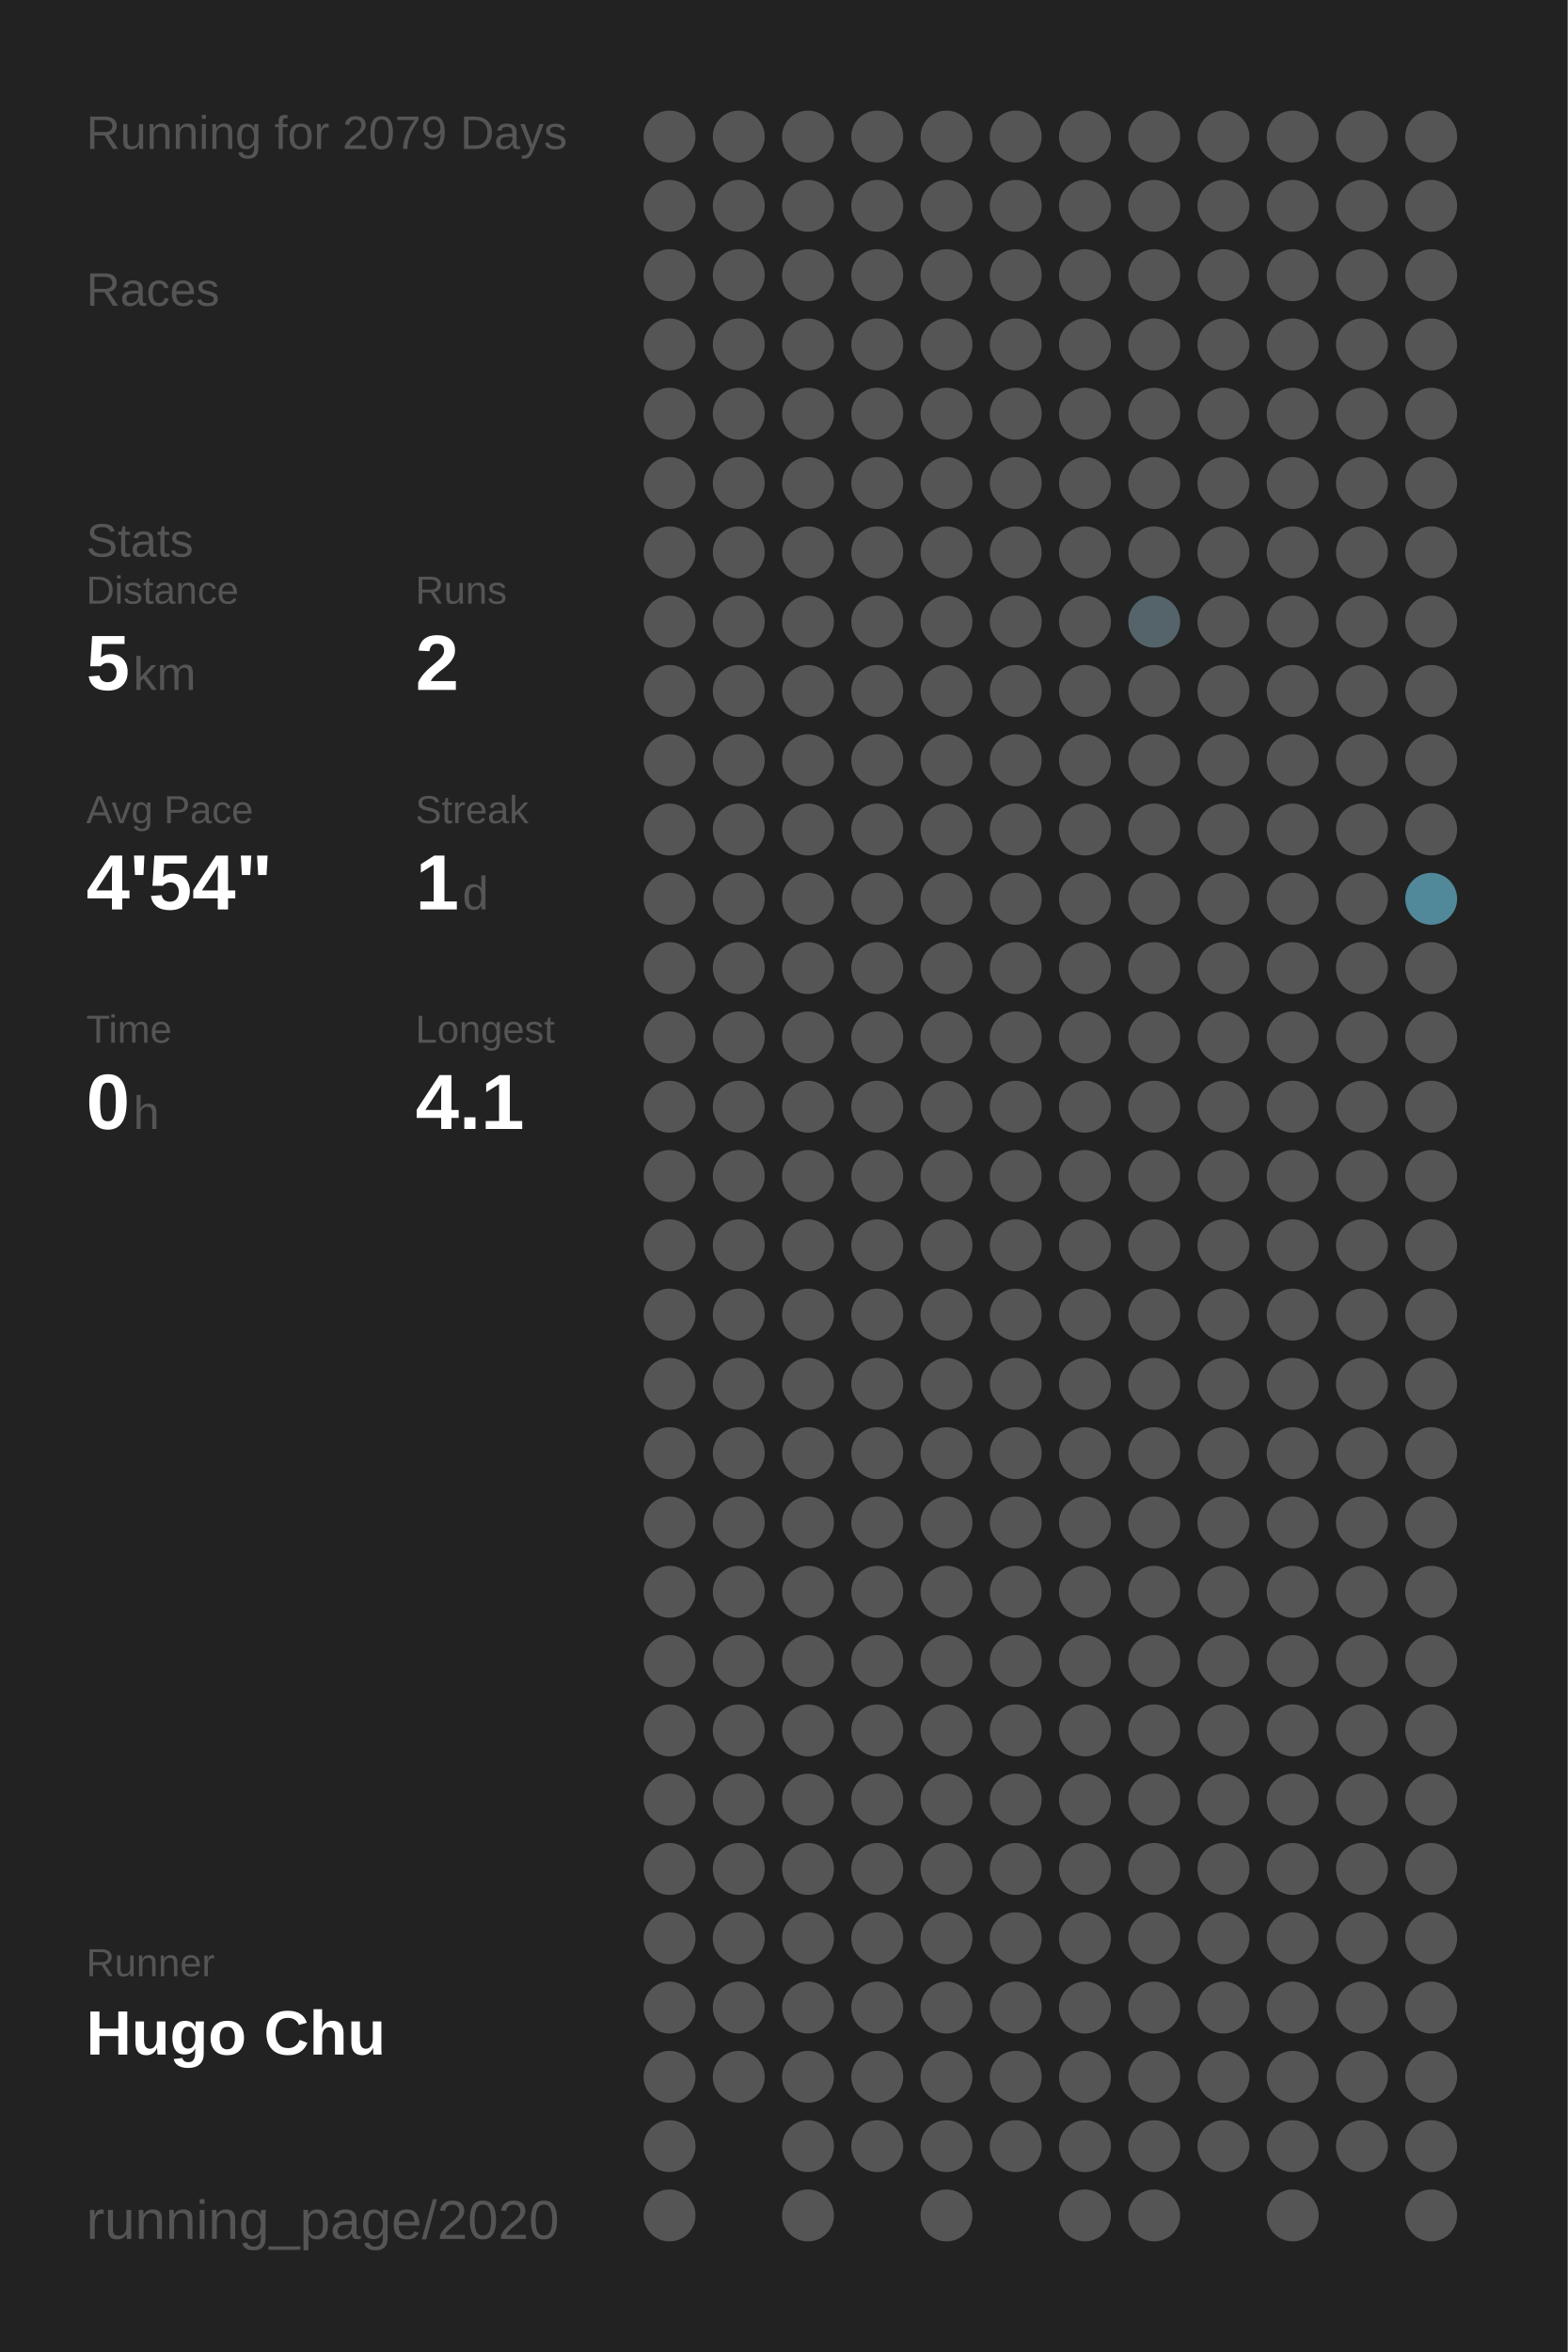
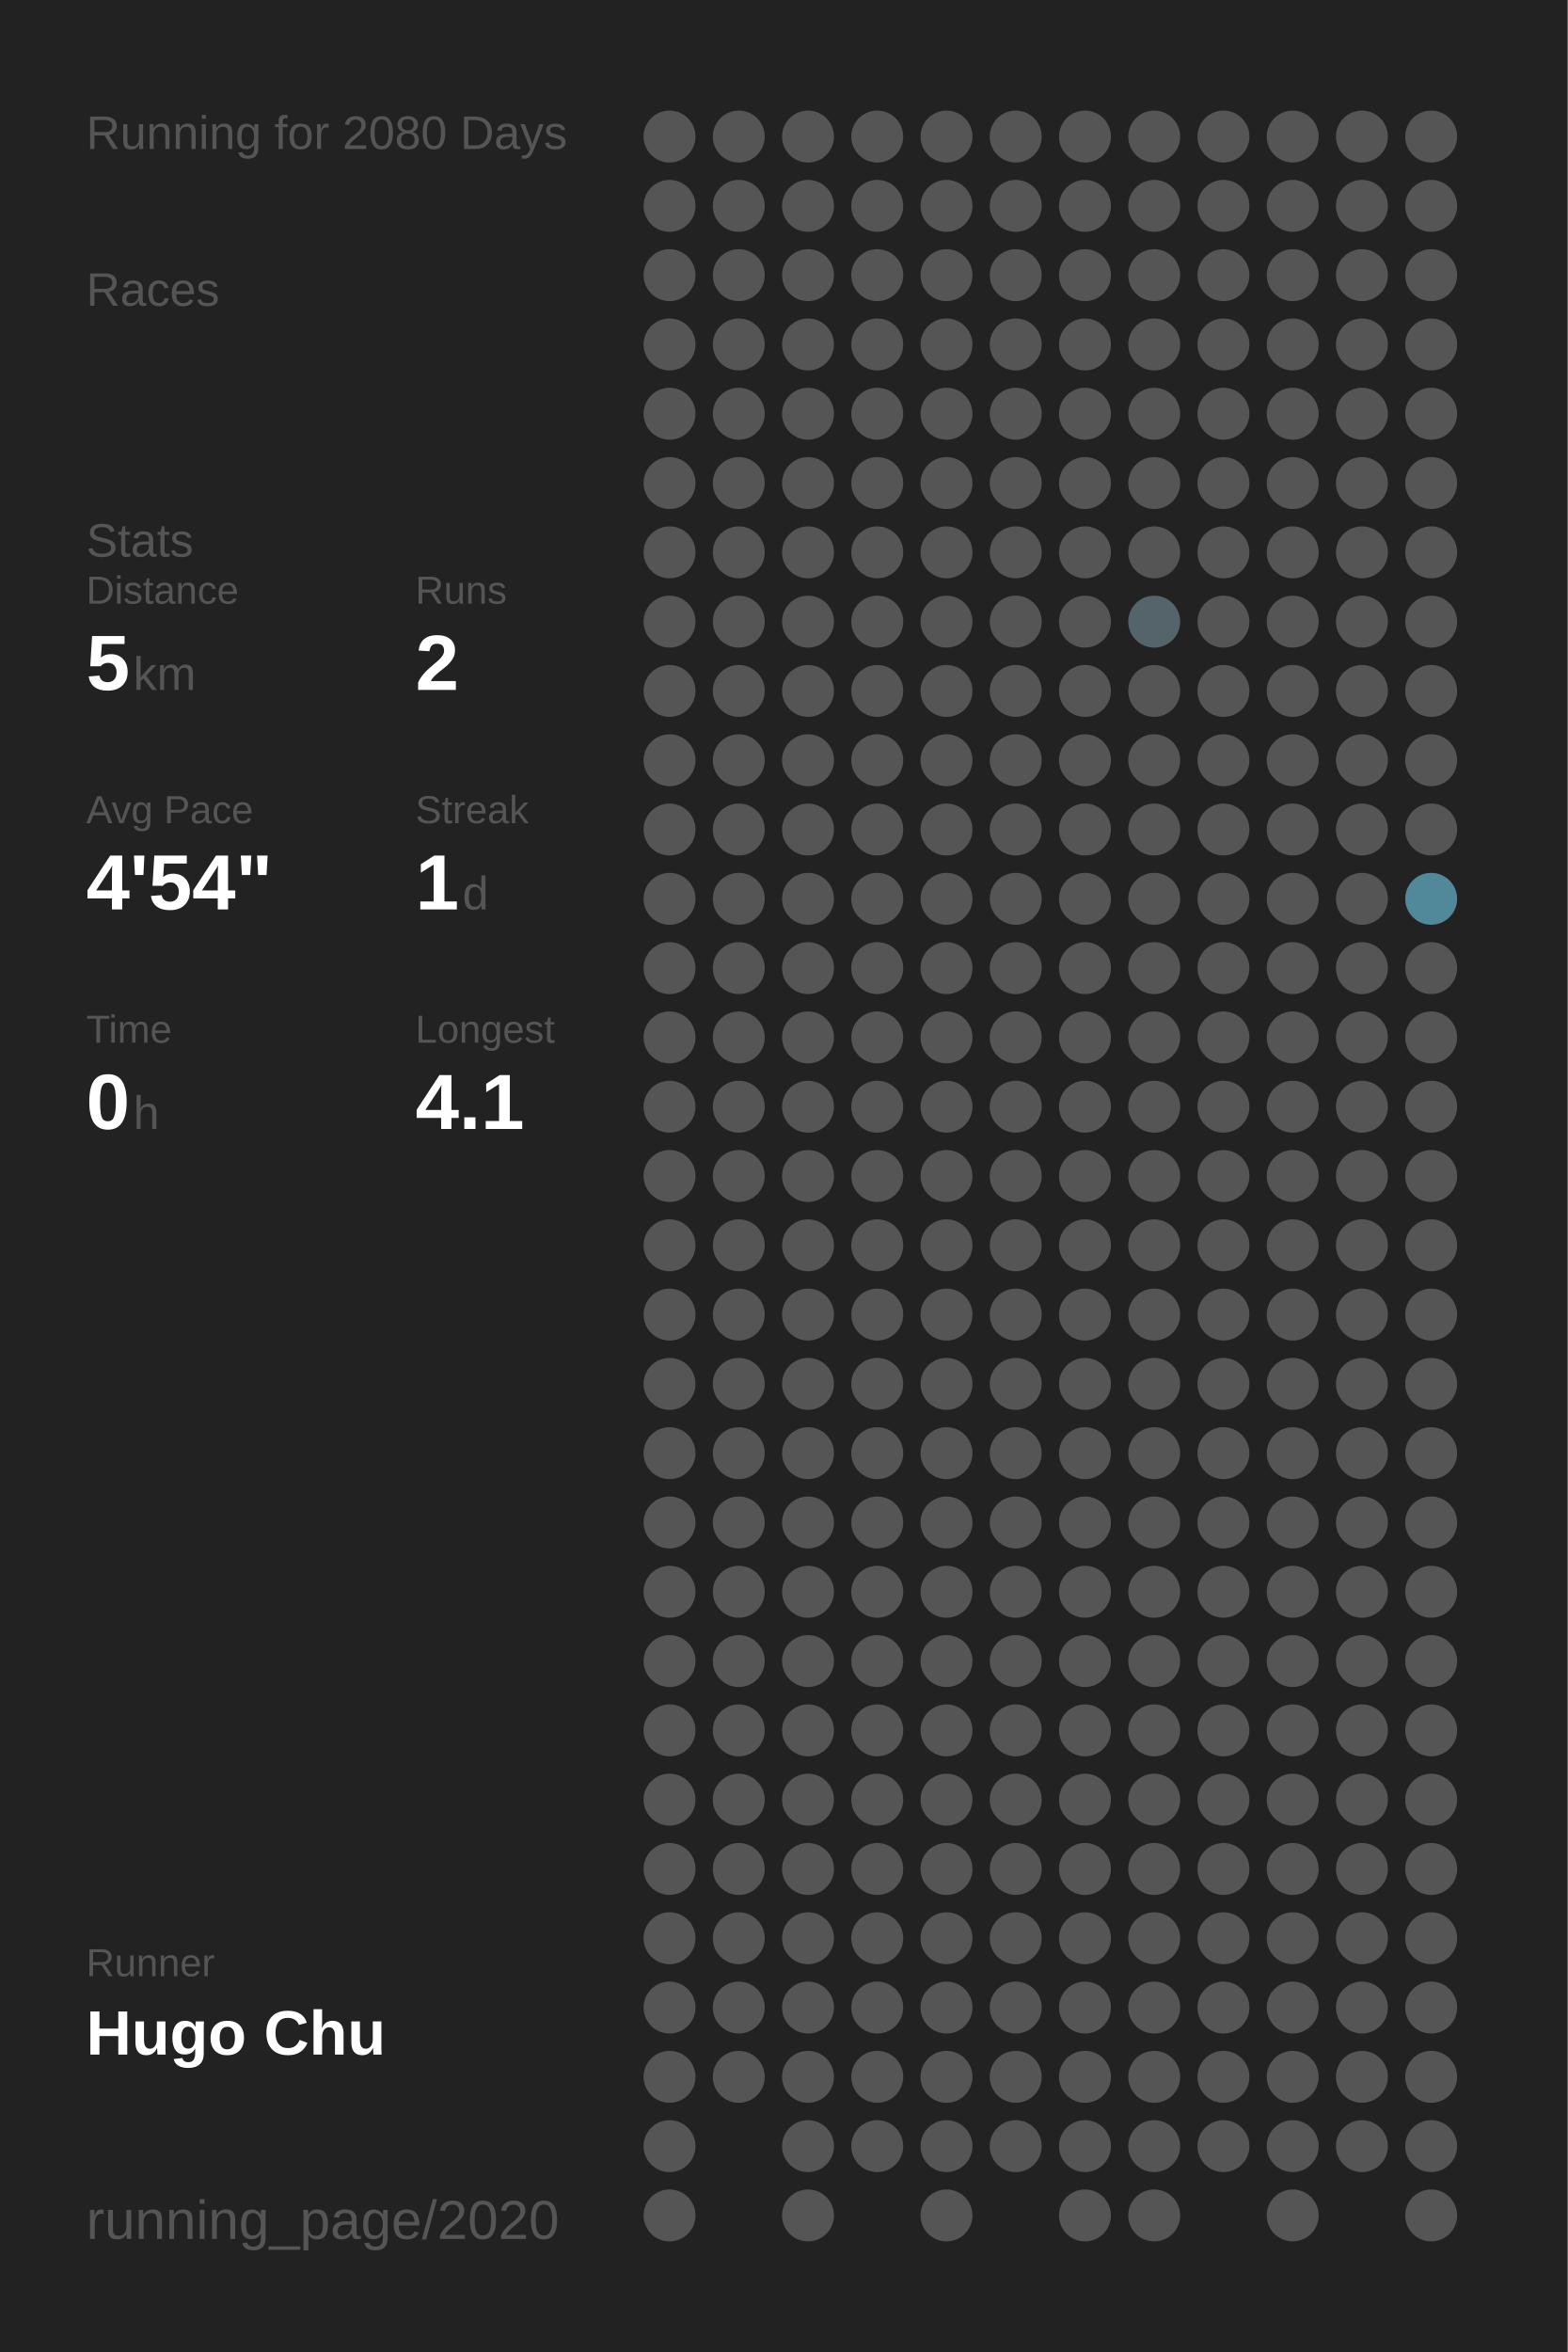
<svg xmlns="http://www.w3.org/2000/svg" baseProfile="full" height="300mm" version="1.1" viewBox="0,0,200,300" width="200mm">
  <defs />
  <rect fill="#222222" height="300" width="200" x="0" y="0" />
-   <text fill="#555555" style="font-size:6px; font-family:Arial;" x="11" y="19">Running for 2079 Days</text>
+   <text fill="#555555" style="font-size:6px; font-family:Arial;" x="11" y="19">Running for 2080 Days</text>
  <text fill="#555555" style="font-size:6px; font-family:Arial;" x="11" y="39">Races</text>
  <text fill="#555555" style="font-size:6px; font-family:Arial;" x="11" y="71">Stats</text>
  <text fill="#555555" style="font-size:5px; font-family:Arial;" x="11" y="77">Distance</text>
  <text fill="#FFFFFF" style="font-size:10px; font-family:Arial; font-weight:bold;" x="11" y="88">5</text>
  <text fill="#555555" style="font-size:6px; font-family:Arial;" x="17" y="88">km</text>
  <text fill="#555555" style="font-size:5px; font-family:Arial;" x="53" y="77">Runs</text>
  <text fill="#FFFFFF" style="font-size:10px; font-family:Arial; font-weight:bold;" x="53" y="88">2</text>
  <text fill="#555555" style="font-size:5px; font-family:Arial;" x="11" y="105">Avg Pace</text>
  <text fill="#FFFFFF" style="font-size:10px; font-family:Arial; font-weight:bold;" x="11" y="116">4'54"</text>
  <text fill="#555555" style="font-size:5px; font-family:Arial;" x="53" y="105">Streak</text>
  <text fill="#FFFFFF" style="font-size:10px; font-family:Arial; font-weight:bold;" x="53" y="116">1</text>
  <text fill="#555555" style="font-size:6px; font-family:Arial;" x="59" y="116">d</text>
  <text fill="#555555" style="font-size:5px; font-family:Arial;" x="11" y="133">Time</text>
  <text fill="#FFFFFF" style="font-size:10px; font-family:Arial; font-weight:bold;" x="11" y="144">0</text>
  <text fill="#555555" style="font-size:6px; font-family:Arial;" x="17" y="144">h</text>
  <text fill="#555555" style="font-size:5px; font-family:Arial;" x="53" y="133">Longest</text>
  <text fill="#FFFFFF" style="font-size:10px; font-family:Arial; font-weight:bold;" x="53" y="144">4.1</text>
  <text fill="#555555" style="font-size:5px; font-family:Arial;" x="11" y="252.065">Runner</text>
  <text fill="#FFFFFF" style="font-size:8px; font-family:Arial; font-weight:bold;" x="11" y="262.065">Hugo Chu</text>
  <text fill="#555555" style="font-size:7px; font-family:Arial;" x="11" y="285.581">running_page/2020</text>
  <circle cx="85.417" cy="17.419" fill="#555555" r="3.312" />
  <circle cx="85.417" cy="26.258" fill="#555555" r="3.312" />
  <circle cx="85.417" cy="35.097" fill="#555555" r="3.312" />
  <circle cx="85.417" cy="43.935" fill="#555555" r="3.312" />
  <circle cx="85.417" cy="52.774" fill="#555555" r="3.312" />
  <circle cx="85.417" cy="61.613" fill="#555555" r="3.312" />
  <circle cx="85.417" cy="70.452" fill="#555555" r="3.312" />
  <circle cx="85.417" cy="79.29" fill="#555555" r="3.312" />
  <circle cx="85.417" cy="88.129" fill="#555555" r="3.312" />
  <circle cx="85.417" cy="96.968" fill="#555555" r="3.312" />
  <circle cx="85.417" cy="105.806" fill="#555555" r="3.312" />
  <circle cx="85.417" cy="114.645" fill="#555555" r="3.312" />
  <circle cx="85.417" cy="123.484" fill="#555555" r="3.312" />
  <circle cx="85.417" cy="132.323" fill="#555555" r="3.312" />
  <circle cx="85.417" cy="141.161" fill="#555555" r="3.312" />
  <circle cx="85.417" cy="150" fill="#555555" r="3.312" />
  <circle cx="85.417" cy="158.839" fill="#555555" r="3.312" />
  <circle cx="85.417" cy="167.677" fill="#555555" r="3.312" />
  <circle cx="85.417" cy="176.516" fill="#555555" r="3.312" />
  <circle cx="85.417" cy="185.355" fill="#555555" r="3.312" />
  <circle cx="85.417" cy="194.194" fill="#555555" r="3.312" />
  <circle cx="85.417" cy="203.032" fill="#555555" r="3.312" />
  <circle cx="85.417" cy="211.871" fill="#555555" r="3.312" />
  <circle cx="85.417" cy="220.71" fill="#555555" r="3.312" />
  <circle cx="85.417" cy="229.548" fill="#555555" r="3.312" />
  <circle cx="85.417" cy="238.387" fill="#555555" r="3.312" />
  <circle cx="85.417" cy="247.226" fill="#555555" r="3.312" />
  <circle cx="85.417" cy="256.065" fill="#555555" r="3.312" />
  <circle cx="85.417" cy="264.903" fill="#555555" r="3.312" />
  <circle cx="85.417" cy="273.742" fill="#555555" r="3.312" />
  <circle cx="85.417" cy="282.581" fill="#555555" r="3.312" />
  <circle cx="94.25" cy="17.419" fill="#555555" r="3.312" />
  <circle cx="94.25" cy="26.258" fill="#555555" r="3.312" />
  <circle cx="94.25" cy="35.097" fill="#555555" r="3.312" />
  <circle cx="94.25" cy="43.935" fill="#555555" r="3.312" />
  <circle cx="94.25" cy="52.774" fill="#555555" r="3.312" />
  <circle cx="94.25" cy="61.613" fill="#555555" r="3.312" />
  <circle cx="94.25" cy="70.452" fill="#555555" r="3.312" />
  <circle cx="94.25" cy="79.29" fill="#555555" r="3.312" />
  <circle cx="94.25" cy="88.129" fill="#555555" r="3.312" />
  <circle cx="94.25" cy="96.968" fill="#555555" r="3.312" />
  <circle cx="94.25" cy="105.806" fill="#555555" r="3.312" />
  <circle cx="94.25" cy="114.645" fill="#555555" r="3.312" />
  <circle cx="94.25" cy="123.484" fill="#555555" r="3.312" />
  <circle cx="94.25" cy="132.323" fill="#555555" r="3.312" />
  <circle cx="94.25" cy="141.161" fill="#555555" r="3.312" />
  <circle cx="94.25" cy="150" fill="#555555" r="3.312" />
  <circle cx="94.25" cy="158.839" fill="#555555" r="3.312" />
  <circle cx="94.25" cy="167.677" fill="#555555" r="3.312" />
  <circle cx="94.25" cy="176.516" fill="#555555" r="3.312" />
  <circle cx="94.25" cy="185.355" fill="#555555" r="3.312" />
  <circle cx="94.25" cy="194.194" fill="#555555" r="3.312" />
  <circle cx="94.25" cy="203.032" fill="#555555" r="3.312" />
  <circle cx="94.25" cy="211.871" fill="#555555" r="3.312" />
  <circle cx="94.25" cy="220.71" fill="#555555" r="3.312" />
  <circle cx="94.25" cy="229.548" fill="#555555" r="3.312" />
  <circle cx="94.25" cy="238.387" fill="#555555" r="3.312" />
  <circle cx="94.25" cy="247.226" fill="#555555" r="3.312" />
  <circle cx="94.25" cy="256.065" fill="#555555" r="3.312" />
  <circle cx="94.25" cy="264.903" fill="#555555" r="3.312" />
  <circle cx="103.083" cy="17.419" fill="#555555" r="3.312" />
  <circle cx="103.083" cy="26.258" fill="#555555" r="3.312" />
  <circle cx="103.083" cy="35.097" fill="#555555" r="3.312" />
  <circle cx="103.083" cy="43.935" fill="#555555" r="3.312" />
  <circle cx="103.083" cy="52.774" fill="#555555" r="3.312" />
  <circle cx="103.083" cy="61.613" fill="#555555" r="3.312" />
  <circle cx="103.083" cy="70.452" fill="#555555" r="3.312" />
  <circle cx="103.083" cy="79.29" fill="#555555" r="3.312" />
  <circle cx="103.083" cy="88.129" fill="#555555" r="3.312" />
  <circle cx="103.083" cy="96.968" fill="#555555" r="3.312" />
  <circle cx="103.083" cy="105.806" fill="#555555" r="3.312" />
  <circle cx="103.083" cy="114.645" fill="#555555" r="3.312" />
  <circle cx="103.083" cy="123.484" fill="#555555" r="3.312" />
  <circle cx="103.083" cy="132.323" fill="#555555" r="3.312" />
  <circle cx="103.083" cy="141.161" fill="#555555" r="3.312" />
  <circle cx="103.083" cy="150" fill="#555555" r="3.312" />
  <circle cx="103.083" cy="158.839" fill="#555555" r="3.312" />
  <circle cx="103.083" cy="167.677" fill="#555555" r="3.312" />
  <circle cx="103.083" cy="176.516" fill="#555555" r="3.312" />
  <circle cx="103.083" cy="185.355" fill="#555555" r="3.312" />
  <circle cx="103.083" cy="194.194" fill="#555555" r="3.312" />
  <circle cx="103.083" cy="203.032" fill="#555555" r="3.312" />
  <circle cx="103.083" cy="211.871" fill="#555555" r="3.312" />
  <circle cx="103.083" cy="220.71" fill="#555555" r="3.312" />
  <circle cx="103.083" cy="229.548" fill="#555555" r="3.312" />
  <circle cx="103.083" cy="238.387" fill="#555555" r="3.312" />
  <circle cx="103.083" cy="247.226" fill="#555555" r="3.312" />
  <circle cx="103.083" cy="256.065" fill="#555555" r="3.312" />
  <circle cx="103.083" cy="264.903" fill="#555555" r="3.312" />
  <circle cx="103.083" cy="273.742" fill="#555555" r="3.312" />
  <circle cx="103.083" cy="282.581" fill="#555555" r="3.312" />
  <circle cx="111.917" cy="17.419" fill="#555555" r="3.312" />
  <circle cx="111.917" cy="26.258" fill="#555555" r="3.312" />
  <circle cx="111.917" cy="35.097" fill="#555555" r="3.312" />
  <circle cx="111.917" cy="43.935" fill="#555555" r="3.312" />
  <circle cx="111.917" cy="52.774" fill="#555555" r="3.312" />
  <circle cx="111.917" cy="61.613" fill="#555555" r="3.312" />
  <circle cx="111.917" cy="70.452" fill="#555555" r="3.312" />
  <circle cx="111.917" cy="79.29" fill="#555555" r="3.312" />
  <circle cx="111.917" cy="88.129" fill="#555555" r="3.312" />
  <circle cx="111.917" cy="96.968" fill="#555555" r="3.312" />
  <circle cx="111.917" cy="105.806" fill="#555555" r="3.312" />
  <circle cx="111.917" cy="114.645" fill="#555555" r="3.312" />
  <circle cx="111.917" cy="123.484" fill="#555555" r="3.312" />
  <circle cx="111.917" cy="132.323" fill="#555555" r="3.312" />
  <circle cx="111.917" cy="141.161" fill="#555555" r="3.312" />
  <circle cx="111.917" cy="150" fill="#555555" r="3.312" />
  <circle cx="111.917" cy="158.839" fill="#555555" r="3.312" />
  <circle cx="111.917" cy="167.677" fill="#555555" r="3.312" />
  <circle cx="111.917" cy="176.516" fill="#555555" r="3.312" />
  <circle cx="111.917" cy="185.355" fill="#555555" r="3.312" />
  <circle cx="111.917" cy="194.194" fill="#555555" r="3.312" />
  <circle cx="111.917" cy="203.032" fill="#555555" r="3.312" />
  <circle cx="111.917" cy="211.871" fill="#555555" r="3.312" />
  <circle cx="111.917" cy="220.71" fill="#555555" r="3.312" />
  <circle cx="111.917" cy="229.548" fill="#555555" r="3.312" />
  <circle cx="111.917" cy="238.387" fill="#555555" r="3.312" />
  <circle cx="111.917" cy="247.226" fill="#555555" r="3.312" />
  <circle cx="111.917" cy="256.065" fill="#555555" r="3.312" />
  <circle cx="111.917" cy="264.903" fill="#555555" r="3.312" />
  <circle cx="111.917" cy="273.742" fill="#555555" r="3.312" />
  <circle cx="120.75" cy="17.419" fill="#555555" r="3.312" />
  <circle cx="120.75" cy="26.258" fill="#555555" r="3.312" />
  <circle cx="120.75" cy="35.097" fill="#555555" r="3.312" />
  <circle cx="120.75" cy="43.935" fill="#555555" r="3.312" />
  <circle cx="120.75" cy="52.774" fill="#555555" r="3.312" />
  <circle cx="120.75" cy="61.613" fill="#555555" r="3.312" />
  <circle cx="120.75" cy="70.452" fill="#555555" r="3.312" />
  <circle cx="120.75" cy="79.29" fill="#555555" r="3.312" />
  <circle cx="120.75" cy="88.129" fill="#555555" r="3.312" />
  <circle cx="120.75" cy="96.968" fill="#555555" r="3.312" />
  <circle cx="120.75" cy="105.806" fill="#555555" r="3.312" />
  <circle cx="120.75" cy="114.645" fill="#555555" r="3.312" />
  <circle cx="120.75" cy="123.484" fill="#555555" r="3.312" />
  <circle cx="120.75" cy="132.323" fill="#555555" r="3.312" />
  <circle cx="120.75" cy="141.161" fill="#555555" r="3.312" />
  <circle cx="120.75" cy="150" fill="#555555" r="3.312" />
  <circle cx="120.75" cy="158.839" fill="#555555" r="3.312" />
  <circle cx="120.75" cy="167.677" fill="#555555" r="3.312" />
  <circle cx="120.75" cy="176.516" fill="#555555" r="3.312" />
  <circle cx="120.75" cy="185.355" fill="#555555" r="3.312" />
  <circle cx="120.75" cy="194.194" fill="#555555" r="3.312" />
  <circle cx="120.75" cy="203.032" fill="#555555" r="3.312" />
  <circle cx="120.75" cy="211.871" fill="#555555" r="3.312" />
  <circle cx="120.75" cy="220.71" fill="#555555" r="3.312" />
  <circle cx="120.75" cy="229.548" fill="#555555" r="3.312" />
  <circle cx="120.75" cy="238.387" fill="#555555" r="3.312" />
  <circle cx="120.75" cy="247.226" fill="#555555" r="3.312" />
  <circle cx="120.75" cy="256.065" fill="#555555" r="3.312" />
  <circle cx="120.75" cy="264.903" fill="#555555" r="3.312" />
  <circle cx="120.75" cy="273.742" fill="#555555" r="3.312" />
  <circle cx="120.75" cy="282.581" fill="#555555" r="3.312" />
  <circle cx="129.583" cy="17.419" fill="#555555" r="3.312" />
  <circle cx="129.583" cy="26.258" fill="#555555" r="3.312" />
  <circle cx="129.583" cy="35.097" fill="#555555" r="3.312" />
  <circle cx="129.583" cy="43.935" fill="#555555" r="3.312" />
  <circle cx="129.583" cy="52.774" fill="#555555" r="3.312" />
  <circle cx="129.583" cy="61.613" fill="#555555" r="3.312" />
  <circle cx="129.583" cy="70.452" fill="#555555" r="3.312" />
  <circle cx="129.583" cy="79.29" fill="#555555" r="3.312" />
  <circle cx="129.583" cy="88.129" fill="#555555" r="3.312" />
  <circle cx="129.583" cy="96.968" fill="#555555" r="3.312" />
  <circle cx="129.583" cy="105.806" fill="#555555" r="3.312" />
  <circle cx="129.583" cy="114.645" fill="#555555" r="3.312" />
  <circle cx="129.583" cy="123.484" fill="#555555" r="3.312" />
  <circle cx="129.583" cy="132.323" fill="#555555" r="3.312" />
  <circle cx="129.583" cy="141.161" fill="#555555" r="3.312" />
  <circle cx="129.583" cy="150" fill="#555555" r="3.312" />
  <circle cx="129.583" cy="158.839" fill="#555555" r="3.312" />
  <circle cx="129.583" cy="167.677" fill="#555555" r="3.312" />
  <circle cx="129.583" cy="176.516" fill="#555555" r="3.312" />
  <circle cx="129.583" cy="185.355" fill="#555555" r="3.312" />
  <circle cx="129.583" cy="194.194" fill="#555555" r="3.312" />
  <circle cx="129.583" cy="203.032" fill="#555555" r="3.312" />
  <circle cx="129.583" cy="211.871" fill="#555555" r="3.312" />
  <circle cx="129.583" cy="220.71" fill="#555555" r="3.312" />
  <circle cx="129.583" cy="229.548" fill="#555555" r="3.312" />
  <circle cx="129.583" cy="238.387" fill="#555555" r="3.312" />
  <circle cx="129.583" cy="247.226" fill="#555555" r="3.312" />
  <circle cx="129.583" cy="256.065" fill="#555555" r="3.312" />
  <circle cx="129.583" cy="264.903" fill="#555555" r="3.312" />
  <circle cx="129.583" cy="273.742" fill="#555555" r="3.312" />
  <circle cx="138.417" cy="17.419" fill="#555555" r="3.312" />
  <circle cx="138.417" cy="26.258" fill="#555555" r="3.312" />
  <circle cx="138.417" cy="35.097" fill="#555555" r="3.312" />
  <circle cx="138.417" cy="43.935" fill="#555555" r="3.312" />
  <circle cx="138.417" cy="52.774" fill="#555555" r="3.312" />
  <circle cx="138.417" cy="61.613" fill="#555555" r="3.312" />
  <circle cx="138.417" cy="70.452" fill="#555555" r="3.312" />
  <circle cx="138.417" cy="79.29" fill="#555555" r="3.312" />
  <circle cx="138.417" cy="88.129" fill="#555555" r="3.312" />
  <circle cx="138.417" cy="96.968" fill="#555555" r="3.312" />
  <circle cx="138.417" cy="105.806" fill="#555555" r="3.312" />
  <circle cx="138.417" cy="114.645" fill="#555555" r="3.312" />
  <circle cx="138.417" cy="123.484" fill="#555555" r="3.312" />
  <circle cx="138.417" cy="132.323" fill="#555555" r="3.312" />
  <circle cx="138.417" cy="141.161" fill="#555555" r="3.312" />
  <circle cx="138.417" cy="150" fill="#555555" r="3.312" />
  <circle cx="138.417" cy="158.839" fill="#555555" r="3.312" />
  <circle cx="138.417" cy="167.677" fill="#555555" r="3.312" />
  <circle cx="138.417" cy="176.516" fill="#555555" r="3.312" />
  <circle cx="138.417" cy="185.355" fill="#555555" r="3.312" />
  <circle cx="138.417" cy="194.194" fill="#555555" r="3.312" />
  <circle cx="138.417" cy="203.032" fill="#555555" r="3.312" />
  <circle cx="138.417" cy="211.871" fill="#555555" r="3.312" />
  <circle cx="138.417" cy="220.71" fill="#555555" r="3.312" />
  <circle cx="138.417" cy="229.548" fill="#555555" r="3.312" />
  <circle cx="138.417" cy="238.387" fill="#555555" r="3.312" />
  <circle cx="138.417" cy="247.226" fill="#555555" r="3.312" />
  <circle cx="138.417" cy="256.065" fill="#555555" r="3.312" />
  <circle cx="138.417" cy="264.903" fill="#555555" r="3.312" />
  <circle cx="138.417" cy="273.742" fill="#555555" r="3.312" />
  <circle cx="138.417" cy="282.581" fill="#555555" r="3.312" />
  <circle cx="147.25" cy="17.419" fill="#555555" r="3.312" />
  <circle cx="147.25" cy="26.258" fill="#555555" r="3.312" />
  <circle cx="147.25" cy="35.097" fill="#555555" r="3.312" />
  <circle cx="147.25" cy="43.935" fill="#555555" r="3.312" />
  <circle cx="147.25" cy="52.774" fill="#555555" r="3.312" />
  <circle cx="147.25" cy="61.613" fill="#555555" r="3.312" />
  <circle cx="147.25" cy="70.452" fill="#555555" r="3.312" />
  <circle cx="147.25" cy="79.29" fill="#54646a" r="3.312" />
  <circle cx="147.25" cy="88.129" fill="#555555" r="3.312" />
  <circle cx="147.25" cy="96.968" fill="#555555" r="3.312" />
  <circle cx="147.25" cy="105.806" fill="#555555" r="3.312" />
  <circle cx="147.25" cy="114.645" fill="#555555" r="3.312" />
  <circle cx="147.25" cy="123.484" fill="#555555" r="3.312" />
  <circle cx="147.25" cy="132.323" fill="#555555" r="3.312" />
  <circle cx="147.25" cy="141.161" fill="#555555" r="3.312" />
  <circle cx="147.25" cy="150" fill="#555555" r="3.312" />
  <circle cx="147.25" cy="158.839" fill="#555555" r="3.312" />
  <circle cx="147.25" cy="167.677" fill="#555555" r="3.312" />
  <circle cx="147.25" cy="176.516" fill="#555555" r="3.312" />
  <circle cx="147.25" cy="185.355" fill="#555555" r="3.312" />
  <circle cx="147.25" cy="194.194" fill="#555555" r="3.312" />
  <circle cx="147.25" cy="203.032" fill="#555555" r="3.312" />
  <circle cx="147.25" cy="211.871" fill="#555555" r="3.312" />
  <circle cx="147.25" cy="220.71" fill="#555555" r="3.312" />
  <circle cx="147.25" cy="229.548" fill="#555555" r="3.312" />
  <circle cx="147.25" cy="238.387" fill="#555555" r="3.312" />
  <circle cx="147.25" cy="247.226" fill="#555555" r="3.312" />
  <circle cx="147.25" cy="256.065" fill="#555555" r="3.312" />
  <circle cx="147.25" cy="264.903" fill="#555555" r="3.312" />
  <circle cx="147.25" cy="273.742" fill="#555555" r="3.312" />
  <circle cx="147.25" cy="282.581" fill="#555555" r="3.312" />
  <circle cx="156.083" cy="17.419" fill="#555555" r="3.312" />
  <circle cx="156.083" cy="26.258" fill="#555555" r="3.312" />
  <circle cx="156.083" cy="35.097" fill="#555555" r="3.312" />
  <circle cx="156.083" cy="43.935" fill="#555555" r="3.312" />
  <circle cx="156.083" cy="52.774" fill="#555555" r="3.312" />
  <circle cx="156.083" cy="61.613" fill="#555555" r="3.312" />
  <circle cx="156.083" cy="70.452" fill="#555555" r="3.312" />
  <circle cx="156.083" cy="79.29" fill="#555555" r="3.312" />
  <circle cx="156.083" cy="88.129" fill="#555555" r="3.312" />
  <circle cx="156.083" cy="96.968" fill="#555555" r="3.312" />
  <circle cx="156.083" cy="105.806" fill="#555555" r="3.312" />
  <circle cx="156.083" cy="114.645" fill="#555555" r="3.312" />
  <circle cx="156.083" cy="123.484" fill="#555555" r="3.312" />
  <circle cx="156.083" cy="132.323" fill="#555555" r="3.312" />
  <circle cx="156.083" cy="141.161" fill="#555555" r="3.312" />
  <circle cx="156.083" cy="150" fill="#555555" r="3.312" />
  <circle cx="156.083" cy="158.839" fill="#555555" r="3.312" />
  <circle cx="156.083" cy="167.677" fill="#555555" r="3.312" />
  <circle cx="156.083" cy="176.516" fill="#555555" r="3.312" />
  <circle cx="156.083" cy="185.355" fill="#555555" r="3.312" />
  <circle cx="156.083" cy="194.194" fill="#555555" r="3.312" />
  <circle cx="156.083" cy="203.032" fill="#555555" r="3.312" />
  <circle cx="156.083" cy="211.871" fill="#555555" r="3.312" />
  <circle cx="156.083" cy="220.71" fill="#555555" r="3.312" />
  <circle cx="156.083" cy="229.548" fill="#555555" r="3.312" />
  <circle cx="156.083" cy="238.387" fill="#555555" r="3.312" />
  <circle cx="156.083" cy="247.226" fill="#555555" r="3.312" />
  <circle cx="156.083" cy="256.065" fill="#555555" r="3.312" />
  <circle cx="156.083" cy="264.903" fill="#555555" r="3.312" />
  <circle cx="156.083" cy="273.742" fill="#555555" r="3.312" />
  <circle cx="164.917" cy="17.419" fill="#555555" r="3.312" />
  <circle cx="164.917" cy="26.258" fill="#555555" r="3.312" />
  <circle cx="164.917" cy="35.097" fill="#555555" r="3.312" />
  <circle cx="164.917" cy="43.935" fill="#555555" r="3.312" />
  <circle cx="164.917" cy="52.774" fill="#555555" r="3.312" />
  <circle cx="164.917" cy="61.613" fill="#555555" r="3.312" />
  <circle cx="164.917" cy="70.452" fill="#555555" r="3.312" />
  <circle cx="164.917" cy="79.29" fill="#555555" r="3.312" />
  <circle cx="164.917" cy="88.129" fill="#555555" r="3.312" />
  <circle cx="164.917" cy="96.968" fill="#555555" r="3.312" />
  <circle cx="164.917" cy="105.806" fill="#555555" r="3.312" />
  <circle cx="164.917" cy="114.645" fill="#555555" r="3.312" />
  <circle cx="164.917" cy="123.484" fill="#555555" r="3.312" />
  <circle cx="164.917" cy="132.323" fill="#555555" r="3.312" />
  <circle cx="164.917" cy="141.161" fill="#555555" r="3.312" />
  <circle cx="164.917" cy="150" fill="#555555" r="3.312" />
  <circle cx="164.917" cy="158.839" fill="#555555" r="3.312" />
  <circle cx="164.917" cy="167.677" fill="#555555" r="3.312" />
  <circle cx="164.917" cy="176.516" fill="#555555" r="3.312" />
  <circle cx="164.917" cy="185.355" fill="#555555" r="3.312" />
  <circle cx="164.917" cy="194.194" fill="#555555" r="3.312" />
  <circle cx="164.917" cy="203.032" fill="#555555" r="3.312" />
  <circle cx="164.917" cy="211.871" fill="#555555" r="3.312" />
  <circle cx="164.917" cy="220.71" fill="#555555" r="3.312" />
  <circle cx="164.917" cy="229.548" fill="#555555" r="3.312" />
  <circle cx="164.917" cy="238.387" fill="#555555" r="3.312" />
  <circle cx="164.917" cy="247.226" fill="#555555" r="3.312" />
  <circle cx="164.917" cy="256.065" fill="#555555" r="3.312" />
  <circle cx="164.917" cy="264.903" fill="#555555" r="3.312" />
  <circle cx="164.917" cy="273.742" fill="#555555" r="3.312" />
  <circle cx="164.917" cy="282.581" fill="#555555" r="3.312" />
  <circle cx="173.75" cy="17.419" fill="#555555" r="3.312" />
  <circle cx="173.75" cy="26.258" fill="#555555" r="3.312" />
  <circle cx="173.75" cy="35.097" fill="#555555" r="3.312" />
  <circle cx="173.75" cy="43.935" fill="#555555" r="3.312" />
  <circle cx="173.75" cy="52.774" fill="#555555" r="3.312" />
  <circle cx="173.75" cy="61.613" fill="#555555" r="3.312" />
  <circle cx="173.75" cy="70.452" fill="#555555" r="3.312" />
  <circle cx="173.75" cy="79.29" fill="#555555" r="3.312" />
  <circle cx="173.75" cy="88.129" fill="#555555" r="3.312" />
  <circle cx="173.75" cy="96.968" fill="#555555" r="3.312" />
  <circle cx="173.75" cy="105.806" fill="#555555" r="3.312" />
  <circle cx="173.75" cy="114.645" fill="#555555" r="3.312" />
  <circle cx="173.75" cy="123.484" fill="#555555" r="3.312" />
  <circle cx="173.75" cy="132.323" fill="#555555" r="3.312" />
  <circle cx="173.75" cy="141.161" fill="#555555" r="3.312" />
  <circle cx="173.75" cy="150" fill="#555555" r="3.312" />
  <circle cx="173.75" cy="158.839" fill="#555555" r="3.312" />
  <circle cx="173.75" cy="167.677" fill="#555555" r="3.312" />
  <circle cx="173.75" cy="176.516" fill="#555555" r="3.312" />
  <circle cx="173.75" cy="185.355" fill="#555555" r="3.312" />
  <circle cx="173.75" cy="194.194" fill="#555555" r="3.312" />
  <circle cx="173.75" cy="203.032" fill="#555555" r="3.312" />
  <circle cx="173.75" cy="211.871" fill="#555555" r="3.312" />
  <circle cx="173.75" cy="220.71" fill="#555555" r="3.312" />
  <circle cx="173.75" cy="229.548" fill="#555555" r="3.312" />
  <circle cx="173.75" cy="238.387" fill="#555555" r="3.312" />
  <circle cx="173.75" cy="247.226" fill="#555555" r="3.312" />
  <circle cx="173.75" cy="256.065" fill="#555555" r="3.312" />
  <circle cx="173.75" cy="264.903" fill="#555555" r="3.312" />
  <circle cx="173.75" cy="273.742" fill="#555555" r="3.312" />
  <circle cx="182.583" cy="17.419" fill="#555555" r="3.312" />
  <circle cx="182.583" cy="26.258" fill="#555555" r="3.312" />
  <circle cx="182.583" cy="35.097" fill="#555555" r="3.312" />
  <circle cx="182.583" cy="43.935" fill="#555555" r="3.312" />
  <circle cx="182.583" cy="52.774" fill="#555555" r="3.312" />
  <circle cx="182.583" cy="61.613" fill="#555555" r="3.312" />
  <circle cx="182.583" cy="70.452" fill="#555555" r="3.312" />
  <circle cx="182.583" cy="79.29" fill="#555555" r="3.312" />
  <circle cx="182.583" cy="88.129" fill="#555555" r="3.312" />
  <circle cx="182.583" cy="96.968" fill="#555555" r="3.312" />
  <circle cx="182.583" cy="105.806" fill="#555555" r="3.312" />
  <circle cx="182.583" cy="114.645" fill="#51889a" r="3.312" />
  <circle cx="182.583" cy="123.484" fill="#555555" r="3.312" />
  <circle cx="182.583" cy="132.323" fill="#555555" r="3.312" />
  <circle cx="182.583" cy="141.161" fill="#555555" r="3.312" />
  <circle cx="182.583" cy="150" fill="#555555" r="3.312" />
  <circle cx="182.583" cy="158.839" fill="#555555" r="3.312" />
  <circle cx="182.583" cy="167.677" fill="#555555" r="3.312" />
  <circle cx="182.583" cy="176.516" fill="#555555" r="3.312" />
  <circle cx="182.583" cy="185.355" fill="#555555" r="3.312" />
  <circle cx="182.583" cy="194.194" fill="#555555" r="3.312" />
  <circle cx="182.583" cy="203.032" fill="#555555" r="3.312" />
  <circle cx="182.583" cy="211.871" fill="#555555" r="3.312" />
  <circle cx="182.583" cy="220.71" fill="#555555" r="3.312" />
  <circle cx="182.583" cy="229.548" fill="#555555" r="3.312" />
  <circle cx="182.583" cy="238.387" fill="#555555" r="3.312" />
  <circle cx="182.583" cy="247.226" fill="#555555" r="3.312" />
  <circle cx="182.583" cy="256.065" fill="#555555" r="3.312" />
  <circle cx="182.583" cy="264.903" fill="#555555" r="3.312" />
  <circle cx="182.583" cy="273.742" fill="#555555" r="3.312" />
  <circle cx="182.583" cy="282.581" fill="#555555" r="3.312" />
</svg>
